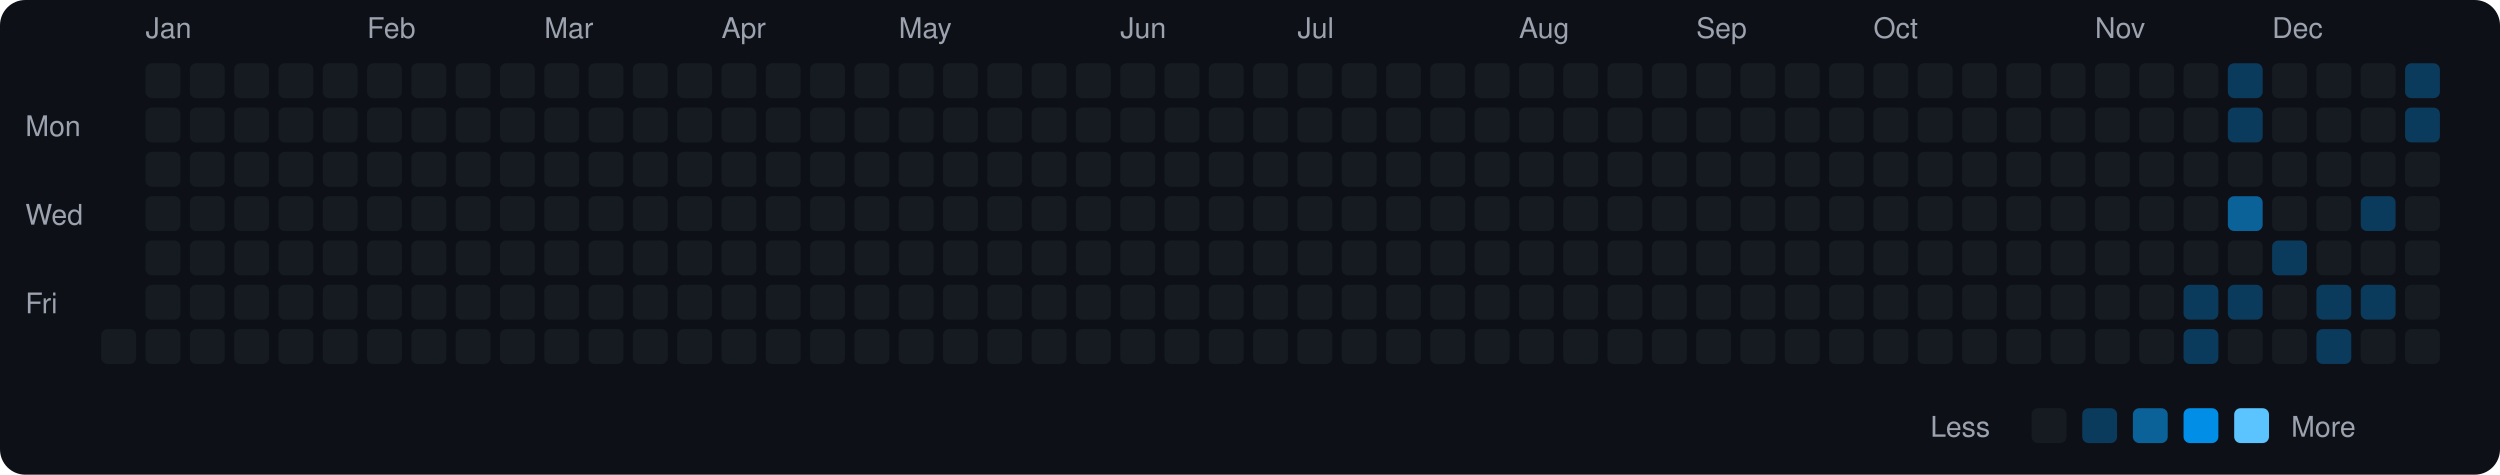
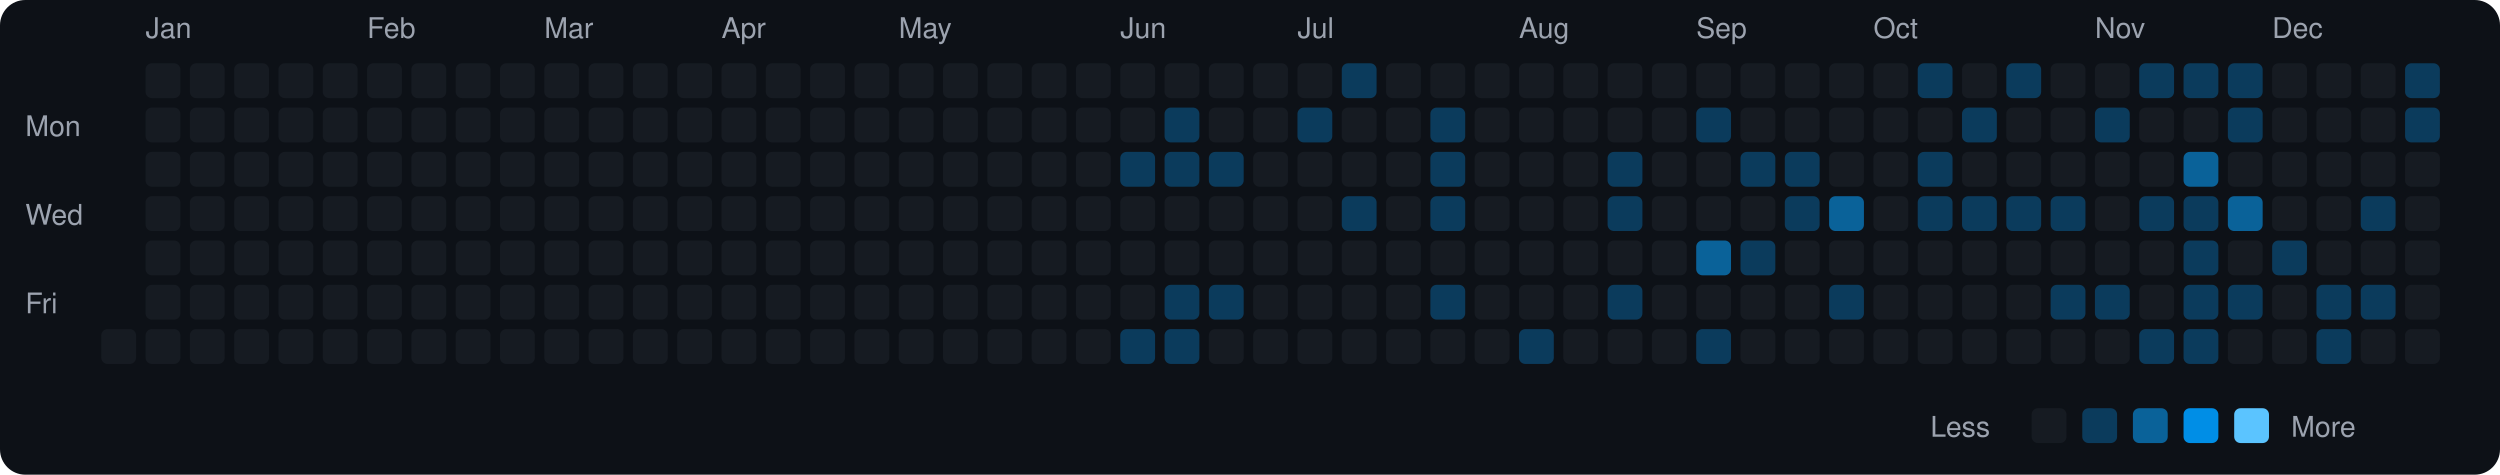
<svg xmlns="http://www.w3.org/2000/svg" viewBox="0 0 790 150" width="790" height="150">
  <rect width="790" height="150" fill="#0d1117" rx="8" ry="8" />
  <text x="8" y="43" fill="#9ca3af" font-size="9" font-family="-apple-system, BlinkMacSystemFont, 'Segoe UI', Helvetica, Arial, sans-serif">Mon</text>
  <text x="8" y="71" fill="#9ca3af" font-size="9" font-family="-apple-system, BlinkMacSystemFont, 'Segoe UI', Helvetica, Arial, sans-serif">Wed</text>
  <text x="8" y="99" fill="#9ca3af" font-size="9" font-family="-apple-system, BlinkMacSystemFont, 'Segoe UI', Helvetica, Arial, sans-serif">Fri</text>
  <rect x="32" y="104" width="11" height="11" rx="2" ry="2" fill="#161b22">
    </rect>
  <text x="46" y="12" fill="#9ca3af" font-size="9" font-family="-apple-system, BlinkMacSystemFont, 'Segoe UI', Helvetica, Arial, sans-serif">Jan</text>
  <rect x="46" y="20" width="11" height="11" rx="2" ry="2" fill="#161b22">
    </rect>
  <rect x="46" y="34" width="11" height="11" rx="2" ry="2" fill="#161b22">
    </rect>
  <rect x="46" y="48" width="11" height="11" rx="2" ry="2" fill="#161b22">
    </rect>
  <rect x="46" y="62" width="11" height="11" rx="2" ry="2" fill="#161b22">
    </rect>
  <rect x="46" y="76" width="11" height="11" rx="2" ry="2" fill="#161b22">
    </rect>
  <rect x="46" y="90" width="11" height="11" rx="2" ry="2" fill="#161b22">
    </rect>
  <rect x="46" y="104" width="11" height="11" rx="2" ry="2" fill="#161b22">
    </rect>
  <rect x="60" y="20" width="11" height="11" rx="2" ry="2" fill="#161b22">
    </rect>
  <rect x="60" y="34" width="11" height="11" rx="2" ry="2" fill="#161b22">
    </rect>
  <rect x="60" y="48" width="11" height="11" rx="2" ry="2" fill="#161b22">
    </rect>
  <rect x="60" y="62" width="11" height="11" rx="2" ry="2" fill="#161b22">
    </rect>
  <rect x="60" y="76" width="11" height="11" rx="2" ry="2" fill="#161b22">
    </rect>
  <rect x="60" y="90" width="11" height="11" rx="2" ry="2" fill="#161b22">
    </rect>
  <rect x="60" y="104" width="11" height="11" rx="2" ry="2" fill="#161b22">
    </rect>
  <rect x="74" y="20" width="11" height="11" rx="2" ry="2" fill="#161b22">
    </rect>
  <rect x="74" y="34" width="11" height="11" rx="2" ry="2" fill="#161b22">
    </rect>
  <rect x="74" y="48" width="11" height="11" rx="2" ry="2" fill="#161b22">
    </rect>
  <rect x="74" y="62" width="11" height="11" rx="2" ry="2" fill="#161b22">
    </rect>
  <rect x="74" y="76" width="11" height="11" rx="2" ry="2" fill="#161b22">
    </rect>
  <rect x="74" y="90" width="11" height="11" rx="2" ry="2" fill="#161b22">
    </rect>
  <rect x="74" y="104" width="11" height="11" rx="2" ry="2" fill="#161b22">
    </rect>
  <rect x="88" y="20" width="11" height="11" rx="2" ry="2" fill="#161b22">
    </rect>
  <rect x="88" y="34" width="11" height="11" rx="2" ry="2" fill="#161b22">
    </rect>
  <rect x="88" y="48" width="11" height="11" rx="2" ry="2" fill="#161b22">
    </rect>
  <rect x="88" y="62" width="11" height="11" rx="2" ry="2" fill="#161b22">
    </rect>
  <rect x="88" y="76" width="11" height="11" rx="2" ry="2" fill="#161b22">
    </rect>
  <rect x="88" y="90" width="11" height="11" rx="2" ry="2" fill="#161b22">
    </rect>
  <rect x="88" y="104" width="11" height="11" rx="2" ry="2" fill="#161b22">
    </rect>
  <rect x="102" y="20" width="11" height="11" rx="2" ry="2" fill="#161b22">
    </rect>
  <rect x="102" y="34" width="11" height="11" rx="2" ry="2" fill="#161b22">
    </rect>
  <rect x="102" y="48" width="11" height="11" rx="2" ry="2" fill="#161b22">
    </rect>
  <rect x="102" y="62" width="11" height="11" rx="2" ry="2" fill="#161b22">
    </rect>
  <rect x="102" y="76" width="11" height="11" rx="2" ry="2" fill="#161b22">
    </rect>
  <rect x="102" y="90" width="11" height="11" rx="2" ry="2" fill="#161b22">
    </rect>
  <rect x="102" y="104" width="11" height="11" rx="2" ry="2" fill="#161b22">
    </rect>
  <text x="116" y="12" fill="#9ca3af" font-size="9" font-family="-apple-system, BlinkMacSystemFont, 'Segoe UI', Helvetica, Arial, sans-serif">Feb</text>
  <rect x="116" y="20" width="11" height="11" rx="2" ry="2" fill="#161b22">
    </rect>
  <rect x="116" y="34" width="11" height="11" rx="2" ry="2" fill="#161b22">
    </rect>
  <rect x="116" y="48" width="11" height="11" rx="2" ry="2" fill="#161b22">
    </rect>
  <rect x="116" y="62" width="11" height="11" rx="2" ry="2" fill="#161b22">
    </rect>
  <rect x="116" y="76" width="11" height="11" rx="2" ry="2" fill="#161b22">
    </rect>
  <rect x="116" y="90" width="11" height="11" rx="2" ry="2" fill="#161b22">
    </rect>
  <rect x="116" y="104" width="11" height="11" rx="2" ry="2" fill="#161b22">
    </rect>
  <rect x="130" y="20" width="11" height="11" rx="2" ry="2" fill="#161b22">
    </rect>
  <rect x="130" y="34" width="11" height="11" rx="2" ry="2" fill="#161b22">
    </rect>
  <rect x="130" y="48" width="11" height="11" rx="2" ry="2" fill="#161b22">
    </rect>
  <rect x="130" y="62" width="11" height="11" rx="2" ry="2" fill="#161b22">
    </rect>
  <rect x="130" y="76" width="11" height="11" rx="2" ry="2" fill="#161b22">
    </rect>
  <rect x="130" y="90" width="11" height="11" rx="2" ry="2" fill="#161b22">
    </rect>
  <rect x="130" y="104" width="11" height="11" rx="2" ry="2" fill="#161b22">
    </rect>
  <rect x="144" y="20" width="11" height="11" rx="2" ry="2" fill="#161b22">
    </rect>
  <rect x="144" y="34" width="11" height="11" rx="2" ry="2" fill="#161b22">
    </rect>
  <rect x="144" y="48" width="11" height="11" rx="2" ry="2" fill="#161b22">
    </rect>
  <rect x="144" y="62" width="11" height="11" rx="2" ry="2" fill="#161b22">
    </rect>
  <rect x="144" y="76" width="11" height="11" rx="2" ry="2" fill="#161b22">
    </rect>
  <rect x="144" y="90" width="11" height="11" rx="2" ry="2" fill="#161b22">
    </rect>
  <rect x="144" y="104" width="11" height="11" rx="2" ry="2" fill="#161b22">
    </rect>
  <rect x="158" y="20" width="11" height="11" rx="2" ry="2" fill="#161b22">
    </rect>
  <rect x="158" y="34" width="11" height="11" rx="2" ry="2" fill="#161b22">
    </rect>
  <rect x="158" y="48" width="11" height="11" rx="2" ry="2" fill="#161b22">
    </rect>
  <rect x="158" y="62" width="11" height="11" rx="2" ry="2" fill="#161b22">
    </rect>
  <rect x="158" y="76" width="11" height="11" rx="2" ry="2" fill="#161b22">
    </rect>
  <rect x="158" y="90" width="11" height="11" rx="2" ry="2" fill="#161b22">
    </rect>
  <rect x="158" y="104" width="11" height="11" rx="2" ry="2" fill="#161b22">
    </rect>
  <text x="172" y="12" fill="#9ca3af" font-size="9" font-family="-apple-system, BlinkMacSystemFont, 'Segoe UI', Helvetica, Arial, sans-serif">Mar</text>
  <rect x="172" y="20" width="11" height="11" rx="2" ry="2" fill="#161b22">
    </rect>
  <rect x="172" y="34" width="11" height="11" rx="2" ry="2" fill="#161b22">
    </rect>
  <rect x="172" y="48" width="11" height="11" rx="2" ry="2" fill="#161b22">
    </rect>
  <rect x="172" y="62" width="11" height="11" rx="2" ry="2" fill="#161b22">
    </rect>
  <rect x="172" y="76" width="11" height="11" rx="2" ry="2" fill="#161b22">
    </rect>
  <rect x="172" y="90" width="11" height="11" rx="2" ry="2" fill="#161b22">
    </rect>
  <rect x="172" y="104" width="11" height="11" rx="2" ry="2" fill="#161b22">
    </rect>
  <rect x="186" y="20" width="11" height="11" rx="2" ry="2" fill="#161b22">
    </rect>
  <rect x="186" y="34" width="11" height="11" rx="2" ry="2" fill="#161b22">
    </rect>
  <rect x="186" y="48" width="11" height="11" rx="2" ry="2" fill="#161b22">
    </rect>
  <rect x="186" y="62" width="11" height="11" rx="2" ry="2" fill="#161b22">
    </rect>
  <rect x="186" y="76" width="11" height="11" rx="2" ry="2" fill="#161b22">
    </rect>
  <rect x="186" y="90" width="11" height="11" rx="2" ry="2" fill="#161b22">
    </rect>
  <rect x="186" y="104" width="11" height="11" rx="2" ry="2" fill="#161b22">
    </rect>
  <rect x="200" y="20" width="11" height="11" rx="2" ry="2" fill="#161b22">
    </rect>
  <rect x="200" y="34" width="11" height="11" rx="2" ry="2" fill="#161b22">
    </rect>
  <rect x="200" y="48" width="11" height="11" rx="2" ry="2" fill="#161b22">
    </rect>
  <rect x="200" y="62" width="11" height="11" rx="2" ry="2" fill="#161b22">
    </rect>
  <rect x="200" y="76" width="11" height="11" rx="2" ry="2" fill="#161b22">
    </rect>
  <rect x="200" y="90" width="11" height="11" rx="2" ry="2" fill="#161b22">
    </rect>
  <rect x="200" y="104" width="11" height="11" rx="2" ry="2" fill="#161b22">
    </rect>
  <rect x="214" y="20" width="11" height="11" rx="2" ry="2" fill="#161b22">
    </rect>
  <rect x="214" y="34" width="11" height="11" rx="2" ry="2" fill="#161b22">
    </rect>
  <rect x="214" y="48" width="11" height="11" rx="2" ry="2" fill="#161b22">
    </rect>
  <rect x="214" y="62" width="11" height="11" rx="2" ry="2" fill="#161b22">
    </rect>
  <rect x="214" y="76" width="11" height="11" rx="2" ry="2" fill="#161b22">
    </rect>
  <rect x="214" y="90" width="11" height="11" rx="2" ry="2" fill="#161b22">
    </rect>
  <rect x="214" y="104" width="11" height="11" rx="2" ry="2" fill="#161b22">
    </rect>
  <text x="228" y="12" fill="#9ca3af" font-size="9" font-family="-apple-system, BlinkMacSystemFont, 'Segoe UI', Helvetica, Arial, sans-serif">Apr</text>
  <rect x="228" y="20" width="11" height="11" rx="2" ry="2" fill="#161b22">
    </rect>
  <rect x="228" y="34" width="11" height="11" rx="2" ry="2" fill="#161b22">
    </rect>
  <rect x="228" y="48" width="11" height="11" rx="2" ry="2" fill="#161b22">
    </rect>
  <rect x="228" y="62" width="11" height="11" rx="2" ry="2" fill="#161b22">
    </rect>
  <rect x="228" y="76" width="11" height="11" rx="2" ry="2" fill="#161b22">
    </rect>
  <rect x="228" y="90" width="11" height="11" rx="2" ry="2" fill="#161b22">
    </rect>
  <rect x="228" y="104" width="11" height="11" rx="2" ry="2" fill="#161b22">
    </rect>
  <rect x="242" y="20" width="11" height="11" rx="2" ry="2" fill="#161b22">
    </rect>
  <rect x="242" y="34" width="11" height="11" rx="2" ry="2" fill="#161b22">
    </rect>
  <rect x="242" y="48" width="11" height="11" rx="2" ry="2" fill="#161b22">
    </rect>
  <rect x="242" y="62" width="11" height="11" rx="2" ry="2" fill="#161b22">
    </rect>
  <rect x="242" y="76" width="11" height="11" rx="2" ry="2" fill="#161b22">
    </rect>
  <rect x="242" y="90" width="11" height="11" rx="2" ry="2" fill="#161b22">
    </rect>
  <rect x="242" y="104" width="11" height="11" rx="2" ry="2" fill="#161b22">
    </rect>
  <rect x="256" y="20" width="11" height="11" rx="2" ry="2" fill="#161b22">
    </rect>
  <rect x="256" y="34" width="11" height="11" rx="2" ry="2" fill="#161b22">
    </rect>
  <rect x="256" y="48" width="11" height="11" rx="2" ry="2" fill="#161b22">
    </rect>
  <rect x="256" y="62" width="11" height="11" rx="2" ry="2" fill="#161b22">
    </rect>
  <rect x="256" y="76" width="11" height="11" rx="2" ry="2" fill="#161b22">
    </rect>
  <rect x="256" y="90" width="11" height="11" rx="2" ry="2" fill="#161b22">
    </rect>
  <rect x="256" y="104" width="11" height="11" rx="2" ry="2" fill="#161b22">
    </rect>
  <rect x="270" y="20" width="11" height="11" rx="2" ry="2" fill="#161b22">
    </rect>
  <rect x="270" y="34" width="11" height="11" rx="2" ry="2" fill="#161b22">
    </rect>
  <rect x="270" y="48" width="11" height="11" rx="2" ry="2" fill="#161b22">
    </rect>
  <rect x="270" y="62" width="11" height="11" rx="2" ry="2" fill="#161b22">
    </rect>
  <rect x="270" y="76" width="11" height="11" rx="2" ry="2" fill="#161b22">
    </rect>
  <rect x="270" y="90" width="11" height="11" rx="2" ry="2" fill="#161b22">
    </rect>
  <rect x="270" y="104" width="11" height="11" rx="2" ry="2" fill="#161b22">
    </rect>
  <text x="284" y="12" fill="#9ca3af" font-size="9" font-family="-apple-system, BlinkMacSystemFont, 'Segoe UI', Helvetica, Arial, sans-serif">May</text>
  <rect x="284" y="20" width="11" height="11" rx="2" ry="2" fill="#161b22">
    </rect>
  <rect x="284" y="34" width="11" height="11" rx="2" ry="2" fill="#161b22">
    </rect>
  <rect x="284" y="48" width="11" height="11" rx="2" ry="2" fill="#161b22">
    </rect>
  <rect x="284" y="62" width="11" height="11" rx="2" ry="2" fill="#161b22">
    </rect>
  <rect x="284" y="76" width="11" height="11" rx="2" ry="2" fill="#161b22">
    </rect>
  <rect x="284" y="90" width="11" height="11" rx="2" ry="2" fill="#161b22">
    </rect>
  <rect x="284" y="104" width="11" height="11" rx="2" ry="2" fill="#161b22">
    </rect>
  <rect x="298" y="20" width="11" height="11" rx="2" ry="2" fill="#161b22">
    </rect>
  <rect x="298" y="34" width="11" height="11" rx="2" ry="2" fill="#161b22">
    </rect>
  <rect x="298" y="48" width="11" height="11" rx="2" ry="2" fill="#161b22">
    </rect>
  <rect x="298" y="62" width="11" height="11" rx="2" ry="2" fill="#161b22">
    </rect>
  <rect x="298" y="76" width="11" height="11" rx="2" ry="2" fill="#161b22">
    </rect>
  <rect x="298" y="90" width="11" height="11" rx="2" ry="2" fill="#161b22">
    </rect>
  <rect x="298" y="104" width="11" height="11" rx="2" ry="2" fill="#161b22">
    </rect>
  <rect x="312" y="20" width="11" height="11" rx="2" ry="2" fill="#161b22">
    </rect>
  <rect x="312" y="34" width="11" height="11" rx="2" ry="2" fill="#161b22">
    </rect>
  <rect x="312" y="48" width="11" height="11" rx="2" ry="2" fill="#161b22">
    </rect>
  <rect x="312" y="62" width="11" height="11" rx="2" ry="2" fill="#161b22">
    </rect>
  <rect x="312" y="76" width="11" height="11" rx="2" ry="2" fill="#161b22">
    </rect>
  <rect x="312" y="90" width="11" height="11" rx="2" ry="2" fill="#161b22">
    </rect>
  <rect x="312" y="104" width="11" height="11" rx="2" ry="2" fill="#161b22">
    </rect>
  <rect x="326" y="20" width="11" height="11" rx="2" ry="2" fill="#161b22">
    </rect>
  <rect x="326" y="34" width="11" height="11" rx="2" ry="2" fill="#161b22">
    </rect>
  <rect x="326" y="48" width="11" height="11" rx="2" ry="2" fill="#161b22">
    </rect>
  <rect x="326" y="62" width="11" height="11" rx="2" ry="2" fill="#161b22">
    </rect>
  <rect x="326" y="76" width="11" height="11" rx="2" ry="2" fill="#161b22">
    </rect>
  <rect x="326" y="90" width="11" height="11" rx="2" ry="2" fill="#161b22">
    </rect>
  <rect x="326" y="104" width="11" height="11" rx="2" ry="2" fill="#161b22">
    </rect>
  <rect x="340" y="20" width="11" height="11" rx="2" ry="2" fill="#161b22">
    </rect>
  <rect x="340" y="34" width="11" height="11" rx="2" ry="2" fill="#161b22">
    </rect>
  <rect x="340" y="48" width="11" height="11" rx="2" ry="2" fill="#161b22">
    </rect>
  <rect x="340" y="62" width="11" height="11" rx="2" ry="2" fill="#161b22">
    </rect>
  <rect x="340" y="76" width="11" height="11" rx="2" ry="2" fill="#161b22">
    </rect>
  <rect x="340" y="90" width="11" height="11" rx="2" ry="2" fill="#161b22">
    </rect>
  <rect x="340" y="104" width="11" height="11" rx="2" ry="2" fill="#161b22">
    </rect>
  <text x="354" y="12" fill="#9ca3af" font-size="9" font-family="-apple-system, BlinkMacSystemFont, 'Segoe UI', Helvetica, Arial, sans-serif">Jun</text>
  <rect x="354" y="20" width="11" height="11" rx="2" ry="2" fill="#161b22">
    </rect>
  <rect x="354" y="34" width="11" height="11" rx="2" ry="2" fill="#161b22">
    </rect>
-   <rect x="354" y="48" width="11" height="11" rx="2" ry="2" fill="#161b22">
+   <rect x="354" y="48" width="11" height="11" rx="2" ry="2" fill="#0b3b5c">
    </rect>
  <rect x="354" y="62" width="11" height="11" rx="2" ry="2" fill="#161b22">
    </rect>
  <rect x="354" y="76" width="11" height="11" rx="2" ry="2" fill="#161b22">
    </rect>
  <rect x="354" y="90" width="11" height="11" rx="2" ry="2" fill="#161b22">
    </rect>
-   <rect x="354" y="104" width="11" height="11" rx="2" ry="2" fill="#161b22">
+   <rect x="354" y="104" width="11" height="11" rx="2" ry="2" fill="#0b3b5c">
    </rect>
  <rect x="368" y="20" width="11" height="11" rx="2" ry="2" fill="#161b22">
    </rect>
-   <rect x="368" y="34" width="11" height="11" rx="2" ry="2" fill="#161b22">
-     </rect>
-   <rect x="368" y="48" width="11" height="11" rx="2" ry="2" fill="#161b22">
+   <rect x="368" y="34" width="11" height="11" rx="2" ry="2" fill="#0b3b5c">
+     </rect>
+   <rect x="368" y="48" width="11" height="11" rx="2" ry="2" fill="#0b3b5c">
    </rect>
  <rect x="368" y="62" width="11" height="11" rx="2" ry="2" fill="#161b22">
    </rect>
  <rect x="368" y="76" width="11" height="11" rx="2" ry="2" fill="#161b22">
    </rect>
-   <rect x="368" y="90" width="11" height="11" rx="2" ry="2" fill="#161b22">
-     </rect>
-   <rect x="368" y="104" width="11" height="11" rx="2" ry="2" fill="#161b22">
+   <rect x="368" y="90" width="11" height="11" rx="2" ry="2" fill="#0b3b5c">
+     </rect>
+   <rect x="368" y="104" width="11" height="11" rx="2" ry="2" fill="#0b3b5c">
    </rect>
  <rect x="382" y="20" width="11" height="11" rx="2" ry="2" fill="#161b22">
    </rect>
  <rect x="382" y="34" width="11" height="11" rx="2" ry="2" fill="#161b22">
    </rect>
-   <rect x="382" y="48" width="11" height="11" rx="2" ry="2" fill="#161b22">
+   <rect x="382" y="48" width="11" height="11" rx="2" ry="2" fill="#0b3b5c">
    </rect>
  <rect x="382" y="62" width="11" height="11" rx="2" ry="2" fill="#161b22">
    </rect>
  <rect x="382" y="76" width="11" height="11" rx="2" ry="2" fill="#161b22">
    </rect>
-   <rect x="382" y="90" width="11" height="11" rx="2" ry="2" fill="#161b22">
+   <rect x="382" y="90" width="11" height="11" rx="2" ry="2" fill="#0b3b5c">
    </rect>
  <rect x="382" y="104" width="11" height="11" rx="2" ry="2" fill="#161b22">
    </rect>
  <rect x="396" y="20" width="11" height="11" rx="2" ry="2" fill="#161b22">
    </rect>
  <rect x="396" y="34" width="11" height="11" rx="2" ry="2" fill="#161b22">
    </rect>
  <rect x="396" y="48" width="11" height="11" rx="2" ry="2" fill="#161b22">
    </rect>
  <rect x="396" y="62" width="11" height="11" rx="2" ry="2" fill="#161b22">
    </rect>
  <rect x="396" y="76" width="11" height="11" rx="2" ry="2" fill="#161b22">
    </rect>
  <rect x="396" y="90" width="11" height="11" rx="2" ry="2" fill="#161b22">
    </rect>
  <rect x="396" y="104" width="11" height="11" rx="2" ry="2" fill="#161b22">
    </rect>
  <text x="410" y="12" fill="#9ca3af" font-size="9" font-family="-apple-system, BlinkMacSystemFont, 'Segoe UI', Helvetica, Arial, sans-serif">Jul</text>
  <rect x="410" y="20" width="11" height="11" rx="2" ry="2" fill="#161b22">
    </rect>
-   <rect x="410" y="34" width="11" height="11" rx="2" ry="2" fill="#161b22">
+   <rect x="410" y="34" width="11" height="11" rx="2" ry="2" fill="#0b3b5c">
    </rect>
  <rect x="410" y="48" width="11" height="11" rx="2" ry="2" fill="#161b22">
    </rect>
  <rect x="410" y="62" width="11" height="11" rx="2" ry="2" fill="#161b22">
    </rect>
  <rect x="410" y="76" width="11" height="11" rx="2" ry="2" fill="#161b22">
    </rect>
  <rect x="410" y="90" width="11" height="11" rx="2" ry="2" fill="#161b22">
    </rect>
  <rect x="410" y="104" width="11" height="11" rx="2" ry="2" fill="#161b22">
    </rect>
-   <rect x="424" y="20" width="11" height="11" rx="2" ry="2" fill="#161b22">
+   <rect x="424" y="20" width="11" height="11" rx="2" ry="2" fill="#0b3b5c">
    </rect>
  <rect x="424" y="34" width="11" height="11" rx="2" ry="2" fill="#161b22">
    </rect>
  <rect x="424" y="48" width="11" height="11" rx="2" ry="2" fill="#161b22">
    </rect>
-   <rect x="424" y="62" width="11" height="11" rx="2" ry="2" fill="#161b22">
+   <rect x="424" y="62" width="11" height="11" rx="2" ry="2" fill="#0b3b5c">
    </rect>
  <rect x="424" y="76" width="11" height="11" rx="2" ry="2" fill="#161b22">
    </rect>
  <rect x="424" y="90" width="11" height="11" rx="2" ry="2" fill="#161b22">
    </rect>
  <rect x="424" y="104" width="11" height="11" rx="2" ry="2" fill="#161b22">
    </rect>
  <rect x="438" y="20" width="11" height="11" rx="2" ry="2" fill="#161b22">
    </rect>
  <rect x="438" y="34" width="11" height="11" rx="2" ry="2" fill="#161b22">
    </rect>
  <rect x="438" y="48" width="11" height="11" rx="2" ry="2" fill="#161b22">
    </rect>
  <rect x="438" y="62" width="11" height="11" rx="2" ry="2" fill="#161b22">
    </rect>
  <rect x="438" y="76" width="11" height="11" rx="2" ry="2" fill="#161b22">
    </rect>
  <rect x="438" y="90" width="11" height="11" rx="2" ry="2" fill="#161b22">
    </rect>
  <rect x="438" y="104" width="11" height="11" rx="2" ry="2" fill="#161b22">
    </rect>
  <rect x="452" y="20" width="11" height="11" rx="2" ry="2" fill="#161b22">
    </rect>
-   <rect x="452" y="34" width="11" height="11" rx="2" ry="2" fill="#161b22">
-     </rect>
-   <rect x="452" y="48" width="11" height="11" rx="2" ry="2" fill="#161b22">
-     </rect>
-   <rect x="452" y="62" width="11" height="11" rx="2" ry="2" fill="#161b22">
+   <rect x="452" y="34" width="11" height="11" rx="2" ry="2" fill="#0b3b5c">
+     </rect>
+   <rect x="452" y="48" width="11" height="11" rx="2" ry="2" fill="#0b3b5c">
+     </rect>
+   <rect x="452" y="62" width="11" height="11" rx="2" ry="2" fill="#0b3b5c">
    </rect>
  <rect x="452" y="76" width="11" height="11" rx="2" ry="2" fill="#161b22">
    </rect>
-   <rect x="452" y="90" width="11" height="11" rx="2" ry="2" fill="#161b22">
+   <rect x="452" y="90" width="11" height="11" rx="2" ry="2" fill="#0b3b5c">
    </rect>
  <rect x="452" y="104" width="11" height="11" rx="2" ry="2" fill="#161b22">
    </rect>
  <rect x="466" y="20" width="11" height="11" rx="2" ry="2" fill="#161b22">
    </rect>
  <rect x="466" y="34" width="11" height="11" rx="2" ry="2" fill="#161b22">
    </rect>
  <rect x="466" y="48" width="11" height="11" rx="2" ry="2" fill="#161b22">
    </rect>
  <rect x="466" y="62" width="11" height="11" rx="2" ry="2" fill="#161b22">
    </rect>
  <rect x="466" y="76" width="11" height="11" rx="2" ry="2" fill="#161b22">
    </rect>
  <rect x="466" y="90" width="11" height="11" rx="2" ry="2" fill="#161b22">
    </rect>
  <rect x="466" y="104" width="11" height="11" rx="2" ry="2" fill="#161b22">
    </rect>
  <text x="480" y="12" fill="#9ca3af" font-size="9" font-family="-apple-system, BlinkMacSystemFont, 'Segoe UI', Helvetica, Arial, sans-serif">Aug</text>
  <rect x="480" y="20" width="11" height="11" rx="2" ry="2" fill="#161b22">
    </rect>
  <rect x="480" y="34" width="11" height="11" rx="2" ry="2" fill="#161b22">
    </rect>
  <rect x="480" y="48" width="11" height="11" rx="2" ry="2" fill="#161b22">
    </rect>
  <rect x="480" y="62" width="11" height="11" rx="2" ry="2" fill="#161b22">
    </rect>
  <rect x="480" y="76" width="11" height="11" rx="2" ry="2" fill="#161b22">
    </rect>
  <rect x="480" y="90" width="11" height="11" rx="2" ry="2" fill="#161b22">
    </rect>
-   <rect x="480" y="104" width="11" height="11" rx="2" ry="2" fill="#161b22">
+   <rect x="480" y="104" width="11" height="11" rx="2" ry="2" fill="#0b3b5c">
    </rect>
  <rect x="494" y="20" width="11" height="11" rx="2" ry="2" fill="#161b22">
    </rect>
  <rect x="494" y="34" width="11" height="11" rx="2" ry="2" fill="#161b22">
    </rect>
  <rect x="494" y="48" width="11" height="11" rx="2" ry="2" fill="#161b22">
    </rect>
  <rect x="494" y="62" width="11" height="11" rx="2" ry="2" fill="#161b22">
    </rect>
  <rect x="494" y="76" width="11" height="11" rx="2" ry="2" fill="#161b22">
    </rect>
  <rect x="494" y="90" width="11" height="11" rx="2" ry="2" fill="#161b22">
    </rect>
  <rect x="494" y="104" width="11" height="11" rx="2" ry="2" fill="#161b22">
    </rect>
  <rect x="508" y="20" width="11" height="11" rx="2" ry="2" fill="#161b22">
    </rect>
  <rect x="508" y="34" width="11" height="11" rx="2" ry="2" fill="#161b22">
    </rect>
-   <rect x="508" y="48" width="11" height="11" rx="2" ry="2" fill="#161b22">
-     </rect>
-   <rect x="508" y="62" width="11" height="11" rx="2" ry="2" fill="#161b22">
+   <rect x="508" y="48" width="11" height="11" rx="2" ry="2" fill="#0b3b5c">
+     </rect>
+   <rect x="508" y="62" width="11" height="11" rx="2" ry="2" fill="#0b3b5c">
    </rect>
  <rect x="508" y="76" width="11" height="11" rx="2" ry="2" fill="#161b22">
    </rect>
-   <rect x="508" y="90" width="11" height="11" rx="2" ry="2" fill="#161b22">
+   <rect x="508" y="90" width="11" height="11" rx="2" ry="2" fill="#0b3b5c">
    </rect>
  <rect x="508" y="104" width="11" height="11" rx="2" ry="2" fill="#161b22">
    </rect>
  <rect x="522" y="20" width="11" height="11" rx="2" ry="2" fill="#161b22">
    </rect>
  <rect x="522" y="34" width="11" height="11" rx="2" ry="2" fill="#161b22">
    </rect>
  <rect x="522" y="48" width="11" height="11" rx="2" ry="2" fill="#161b22">
    </rect>
  <rect x="522" y="62" width="11" height="11" rx="2" ry="2" fill="#161b22">
    </rect>
  <rect x="522" y="76" width="11" height="11" rx="2" ry="2" fill="#161b22">
    </rect>
  <rect x="522" y="90" width="11" height="11" rx="2" ry="2" fill="#161b22">
    </rect>
  <rect x="522" y="104" width="11" height="11" rx="2" ry="2" fill="#161b22">
    </rect>
  <text x="536" y="12" fill="#9ca3af" font-size="9" font-family="-apple-system, BlinkMacSystemFont, 'Segoe UI', Helvetica, Arial, sans-serif">Sep</text>
  <rect x="536" y="20" width="11" height="11" rx="2" ry="2" fill="#161b22">
    </rect>
-   <rect x="536" y="34" width="11" height="11" rx="2" ry="2" fill="#161b22">
+   <rect x="536" y="34" width="11" height="11" rx="2" ry="2" fill="#0b3b5c">
    </rect>
  <rect x="536" y="48" width="11" height="11" rx="2" ry="2" fill="#161b22">
    </rect>
  <rect x="536" y="62" width="11" height="11" rx="2" ry="2" fill="#161b22">
    </rect>
-   <rect x="536" y="76" width="11" height="11" rx="2" ry="2" fill="#161b22">
+   <rect x="536" y="76" width="11" height="11" rx="2" ry="2" fill="#0a6299">
    </rect>
  <rect x="536" y="90" width="11" height="11" rx="2" ry="2" fill="#161b22">
    </rect>
-   <rect x="536" y="104" width="11" height="11" rx="2" ry="2" fill="#161b22">
+   <rect x="536" y="104" width="11" height="11" rx="2" ry="2" fill="#0b3b5c">
    </rect>
  <rect x="550" y="20" width="11" height="11" rx="2" ry="2" fill="#161b22">
    </rect>
  <rect x="550" y="34" width="11" height="11" rx="2" ry="2" fill="#161b22">
    </rect>
-   <rect x="550" y="48" width="11" height="11" rx="2" ry="2" fill="#161b22">
+   <rect x="550" y="48" width="11" height="11" rx="2" ry="2" fill="#0b3b5c">
    </rect>
  <rect x="550" y="62" width="11" height="11" rx="2" ry="2" fill="#161b22">
    </rect>
-   <rect x="550" y="76" width="11" height="11" rx="2" ry="2" fill="#161b22">
+   <rect x="550" y="76" width="11" height="11" rx="2" ry="2" fill="#0b3b5c">
    </rect>
  <rect x="550" y="90" width="11" height="11" rx="2" ry="2" fill="#161b22">
    </rect>
  <rect x="550" y="104" width="11" height="11" rx="2" ry="2" fill="#161b22">
    </rect>
  <rect x="564" y="20" width="11" height="11" rx="2" ry="2" fill="#161b22">
    </rect>
  <rect x="564" y="34" width="11" height="11" rx="2" ry="2" fill="#161b22">
    </rect>
-   <rect x="564" y="48" width="11" height="11" rx="2" ry="2" fill="#161b22">
-     </rect>
-   <rect x="564" y="62" width="11" height="11" rx="2" ry="2" fill="#161b22">
+   <rect x="564" y="48" width="11" height="11" rx="2" ry="2" fill="#0b3b5c">
+     </rect>
+   <rect x="564" y="62" width="11" height="11" rx="2" ry="2" fill="#0b3b5c">
    </rect>
  <rect x="564" y="76" width="11" height="11" rx="2" ry="2" fill="#161b22">
    </rect>
  <rect x="564" y="90" width="11" height="11" rx="2" ry="2" fill="#161b22">
    </rect>
  <rect x="564" y="104" width="11" height="11" rx="2" ry="2" fill="#161b22">
    </rect>
  <rect x="578" y="20" width="11" height="11" rx="2" ry="2" fill="#161b22">
    </rect>
  <rect x="578" y="34" width="11" height="11" rx="2" ry="2" fill="#161b22">
    </rect>
  <rect x="578" y="48" width="11" height="11" rx="2" ry="2" fill="#161b22">
    </rect>
-   <rect x="578" y="62" width="11" height="11" rx="2" ry="2" fill="#161b22">
+   <rect x="578" y="62" width="11" height="11" rx="2" ry="2" fill="#0a6299">
    </rect>
  <rect x="578" y="76" width="11" height="11" rx="2" ry="2" fill="#161b22">
    </rect>
-   <rect x="578" y="90" width="11" height="11" rx="2" ry="2" fill="#161b22">
+   <rect x="578" y="90" width="11" height="11" rx="2" ry="2" fill="#0b3b5c">
    </rect>
  <rect x="578" y="104" width="11" height="11" rx="2" ry="2" fill="#161b22">
    </rect>
  <text x="592" y="12" fill="#9ca3af" font-size="9" font-family="-apple-system, BlinkMacSystemFont, 'Segoe UI', Helvetica, Arial, sans-serif">Oct</text>
  <rect x="592" y="20" width="11" height="11" rx="2" ry="2" fill="#161b22">
    </rect>
  <rect x="592" y="34" width="11" height="11" rx="2" ry="2" fill="#161b22">
    </rect>
  <rect x="592" y="48" width="11" height="11" rx="2" ry="2" fill="#161b22">
    </rect>
  <rect x="592" y="62" width="11" height="11" rx="2" ry="2" fill="#161b22">
    </rect>
  <rect x="592" y="76" width="11" height="11" rx="2" ry="2" fill="#161b22">
    </rect>
  <rect x="592" y="90" width="11" height="11" rx="2" ry="2" fill="#161b22">
    </rect>
  <rect x="592" y="104" width="11" height="11" rx="2" ry="2" fill="#161b22">
    </rect>
-   <rect x="606" y="20" width="11" height="11" rx="2" ry="2" fill="#161b22">
+   <rect x="606" y="20" width="11" height="11" rx="2" ry="2" fill="#0b3b5c">
    </rect>
  <rect x="606" y="34" width="11" height="11" rx="2" ry="2" fill="#161b22">
    </rect>
-   <rect x="606" y="48" width="11" height="11" rx="2" ry="2" fill="#161b22">
-     </rect>
-   <rect x="606" y="62" width="11" height="11" rx="2" ry="2" fill="#161b22">
+   <rect x="606" y="48" width="11" height="11" rx="2" ry="2" fill="#0b3b5c">
+     </rect>
+   <rect x="606" y="62" width="11" height="11" rx="2" ry="2" fill="#0b3b5c">
    </rect>
  <rect x="606" y="76" width="11" height="11" rx="2" ry="2" fill="#161b22">
    </rect>
  <rect x="606" y="90" width="11" height="11" rx="2" ry="2" fill="#161b22">
    </rect>
  <rect x="606" y="104" width="11" height="11" rx="2" ry="2" fill="#161b22">
    </rect>
  <rect x="620" y="20" width="11" height="11" rx="2" ry="2" fill="#161b22">
    </rect>
-   <rect x="620" y="34" width="11" height="11" rx="2" ry="2" fill="#161b22">
+   <rect x="620" y="34" width="11" height="11" rx="2" ry="2" fill="#0b3b5c">
    </rect>
  <rect x="620" y="48" width="11" height="11" rx="2" ry="2" fill="#161b22">
    </rect>
-   <rect x="620" y="62" width="11" height="11" rx="2" ry="2" fill="#161b22">
+   <rect x="620" y="62" width="11" height="11" rx="2" ry="2" fill="#0b3b5c">
    </rect>
  <rect x="620" y="76" width="11" height="11" rx="2" ry="2" fill="#161b22">
    </rect>
  <rect x="620" y="90" width="11" height="11" rx="2" ry="2" fill="#161b22">
    </rect>
  <rect x="620" y="104" width="11" height="11" rx="2" ry="2" fill="#161b22">
    </rect>
-   <rect x="634" y="20" width="11" height="11" rx="2" ry="2" fill="#161b22">
+   <rect x="634" y="20" width="11" height="11" rx="2" ry="2" fill="#0b3b5c">
    </rect>
  <rect x="634" y="34" width="11" height="11" rx="2" ry="2" fill="#161b22">
    </rect>
  <rect x="634" y="48" width="11" height="11" rx="2" ry="2" fill="#161b22">
    </rect>
-   <rect x="634" y="62" width="11" height="11" rx="2" ry="2" fill="#161b22">
+   <rect x="634" y="62" width="11" height="11" rx="2" ry="2" fill="#0b3b5c">
    </rect>
  <rect x="634" y="76" width="11" height="11" rx="2" ry="2" fill="#161b22">
    </rect>
  <rect x="634" y="90" width="11" height="11" rx="2" ry="2" fill="#161b22">
    </rect>
  <rect x="634" y="104" width="11" height="11" rx="2" ry="2" fill="#161b22">
    </rect>
  <rect x="648" y="20" width="11" height="11" rx="2" ry="2" fill="#161b22">
    </rect>
  <rect x="648" y="34" width="11" height="11" rx="2" ry="2" fill="#161b22">
    </rect>
  <rect x="648" y="48" width="11" height="11" rx="2" ry="2" fill="#161b22">
    </rect>
-   <rect x="648" y="62" width="11" height="11" rx="2" ry="2" fill="#161b22">
+   <rect x="648" y="62" width="11" height="11" rx="2" ry="2" fill="#0b3b5c">
    </rect>
  <rect x="648" y="76" width="11" height="11" rx="2" ry="2" fill="#161b22">
    </rect>
-   <rect x="648" y="90" width="11" height="11" rx="2" ry="2" fill="#161b22">
+   <rect x="648" y="90" width="11" height="11" rx="2" ry="2" fill="#0b3b5c">
    </rect>
  <rect x="648" y="104" width="11" height="11" rx="2" ry="2" fill="#161b22">
    </rect>
  <text x="662" y="12" fill="#9ca3af" font-size="9" font-family="-apple-system, BlinkMacSystemFont, 'Segoe UI', Helvetica, Arial, sans-serif">Nov</text>
  <rect x="662" y="20" width="11" height="11" rx="2" ry="2" fill="#161b22">
    </rect>
-   <rect x="662" y="34" width="11" height="11" rx="2" ry="2" fill="#161b22">
+   <rect x="662" y="34" width="11" height="11" rx="2" ry="2" fill="#0b3b5c">
    </rect>
  <rect x="662" y="48" width="11" height="11" rx="2" ry="2" fill="#161b22">
    </rect>
  <rect x="662" y="62" width="11" height="11" rx="2" ry="2" fill="#161b22">
    </rect>
  <rect x="662" y="76" width="11" height="11" rx="2" ry="2" fill="#161b22">
    </rect>
-   <rect x="662" y="90" width="11" height="11" rx="2" ry="2" fill="#161b22">
+   <rect x="662" y="90" width="11" height="11" rx="2" ry="2" fill="#0b3b5c">
    </rect>
  <rect x="662" y="104" width="11" height="11" rx="2" ry="2" fill="#161b22">
    </rect>
-   <rect x="676" y="20" width="11" height="11" rx="2" ry="2" fill="#161b22">
+   <rect x="676" y="20" width="11" height="11" rx="2" ry="2" fill="#0b3b5c">
    </rect>
  <rect x="676" y="34" width="11" height="11" rx="2" ry="2" fill="#161b22">
    </rect>
  <rect x="676" y="48" width="11" height="11" rx="2" ry="2" fill="#161b22">
    </rect>
-   <rect x="676" y="62" width="11" height="11" rx="2" ry="2" fill="#161b22">
+   <rect x="676" y="62" width="11" height="11" rx="2" ry="2" fill="#0b3b5c">
    </rect>
  <rect x="676" y="76" width="11" height="11" rx="2" ry="2" fill="#161b22">
    </rect>
  <rect x="676" y="90" width="11" height="11" rx="2" ry="2" fill="#161b22">
    </rect>
-   <rect x="676" y="104" width="11" height="11" rx="2" ry="2" fill="#161b22">
-     </rect>
-   <rect x="690" y="20" width="11" height="11" rx="2" ry="2" fill="#161b22">
+   <rect x="676" y="104" width="11" height="11" rx="2" ry="2" fill="#0b3b5c">
+     </rect>
+   <rect x="690" y="20" width="11" height="11" rx="2" ry="2" fill="#0b3b5c">
    </rect>
  <rect x="690" y="34" width="11" height="11" rx="2" ry="2" fill="#161b22">
    </rect>
-   <rect x="690" y="48" width="11" height="11" rx="2" ry="2" fill="#161b22">
-     </rect>
-   <rect x="690" y="62" width="11" height="11" rx="2" ry="2" fill="#161b22">
-     </rect>
-   <rect x="690" y="76" width="11" height="11" rx="2" ry="2" fill="#161b22">
+   <rect x="690" y="48" width="11" height="11" rx="2" ry="2" fill="#0a6299">
+     </rect>
+   <rect x="690" y="62" width="11" height="11" rx="2" ry="2" fill="#0b3b5c">
+     </rect>
+   <rect x="690" y="76" width="11" height="11" rx="2" ry="2" fill="#0b3b5c">
    </rect>
  <rect x="690" y="90" width="11" height="11" rx="2" ry="2" fill="#0b3b5c">
    </rect>
  <rect x="690" y="104" width="11" height="11" rx="2" ry="2" fill="#0b3b5c">
    </rect>
  <rect x="704" y="20" width="11" height="11" rx="2" ry="2" fill="#0b3b5c">
    </rect>
  <rect x="704" y="34" width="11" height="11" rx="2" ry="2" fill="#0b3b5c">
    </rect>
  <rect x="704" y="48" width="11" height="11" rx="2" ry="2" fill="#161b22">
    </rect>
  <rect x="704" y="62" width="11" height="11" rx="2" ry="2" fill="#0a6299">
    </rect>
  <rect x="704" y="76" width="11" height="11" rx="2" ry="2" fill="#161b22">
    </rect>
  <rect x="704" y="90" width="11" height="11" rx="2" ry="2" fill="#0b3b5c">
    </rect>
  <rect x="704" y="104" width="11" height="11" rx="2" ry="2" fill="#161b22">
    </rect>
  <text x="718" y="12" fill="#9ca3af" font-size="9" font-family="-apple-system, BlinkMacSystemFont, 'Segoe UI', Helvetica, Arial, sans-serif">Dec</text>
  <rect x="718" y="20" width="11" height="11" rx="2" ry="2" fill="#161b22">
    </rect>
  <rect x="718" y="34" width="11" height="11" rx="2" ry="2" fill="#161b22">
    </rect>
  <rect x="718" y="48" width="11" height="11" rx="2" ry="2" fill="#161b22">
    </rect>
  <rect x="718" y="62" width="11" height="11" rx="2" ry="2" fill="#161b22">
    </rect>
  <rect x="718" y="76" width="11" height="11" rx="2" ry="2" fill="#0b3b5c">
    </rect>
  <rect x="718" y="90" width="11" height="11" rx="2" ry="2" fill="#161b22">
    </rect>
  <rect x="718" y="104" width="11" height="11" rx="2" ry="2" fill="#161b22">
    </rect>
  <rect x="732" y="20" width="11" height="11" rx="2" ry="2" fill="#161b22">
    </rect>
  <rect x="732" y="34" width="11" height="11" rx="2" ry="2" fill="#161b22">
    </rect>
  <rect x="732" y="48" width="11" height="11" rx="2" ry="2" fill="#161b22">
    </rect>
  <rect x="732" y="62" width="11" height="11" rx="2" ry="2" fill="#161b22">
    </rect>
  <rect x="732" y="76" width="11" height="11" rx="2" ry="2" fill="#161b22">
    </rect>
  <rect x="732" y="90" width="11" height="11" rx="2" ry="2" fill="#0b3b5c">
    </rect>
  <rect x="732" y="104" width="11" height="11" rx="2" ry="2" fill="#0b3b5c">
    </rect>
  <rect x="746" y="20" width="11" height="11" rx="2" ry="2" fill="#161b22">
    </rect>
  <rect x="746" y="34" width="11" height="11" rx="2" ry="2" fill="#161b22">
    </rect>
  <rect x="746" y="48" width="11" height="11" rx="2" ry="2" fill="#161b22">
    </rect>
  <rect x="746" y="62" width="11" height="11" rx="2" ry="2" fill="#0b3b5c">
    </rect>
  <rect x="746" y="76" width="11" height="11" rx="2" ry="2" fill="#161b22">
    </rect>
  <rect x="746" y="90" width="11" height="11" rx="2" ry="2" fill="#0b3b5c">
    </rect>
  <rect x="746" y="104" width="11" height="11" rx="2" ry="2" fill="#161b22">
    </rect>
  <rect x="760" y="20" width="11" height="11" rx="2" ry="2" fill="#0b3b5c">
    </rect>
  <rect x="760" y="34" width="11" height="11" rx="2" ry="2" fill="#0b3b5c">
    </rect>
  <rect x="760" y="48" width="11" height="11" rx="2" ry="2" fill="#161b22">
    </rect>
  <rect x="760" y="62" width="11" height="11" rx="2" ry="2" fill="#161b22">
    </rect>
  <rect x="760" y="76" width="11" height="11" rx="2" ry="2" fill="#161b22">
    </rect>
  <rect x="760" y="90" width="11" height="11" rx="2" ry="2" fill="#161b22">
    </rect>
  <rect x="760" y="104" width="11" height="11" rx="2" ry="2" fill="#161b22">
    </rect>
  <text x="610" y="138" fill="#9ca3af" font-size="9" font-family="-apple-system, BlinkMacSystemFont, 'Segoe UI', Helvetica, Arial, sans-serif">Less</text>
  <rect x="642" y="129" width="11" height="11" rx="2" ry="2" fill="#161b22" />
  <rect x="658" y="129" width="11" height="11" rx="2" ry="2" fill="#0b3b5c" />
  <rect x="674" y="129" width="11" height="11" rx="2" ry="2" fill="#0a6299" />
  <rect x="690" y="129" width="11" height="11" rx="2" ry="2" fill="#008ee6" />
  <rect x="706" y="129" width="11" height="11" rx="2" ry="2" fill="#5bc4ff" />
  <text x="724" y="138" fill="#9ca3af" font-size="9" font-family="-apple-system, BlinkMacSystemFont, 'Segoe UI', Helvetica, Arial, sans-serif">More</text>
</svg>
